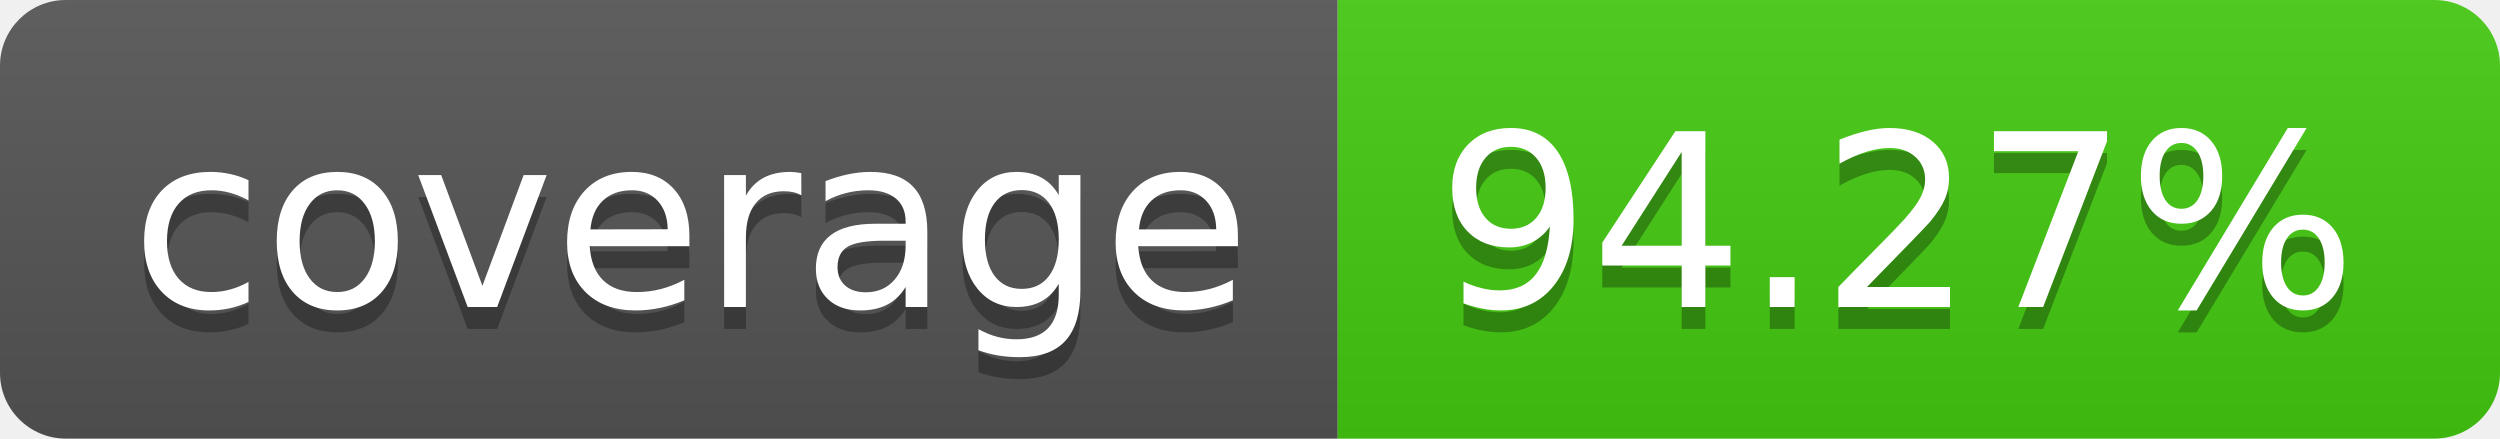
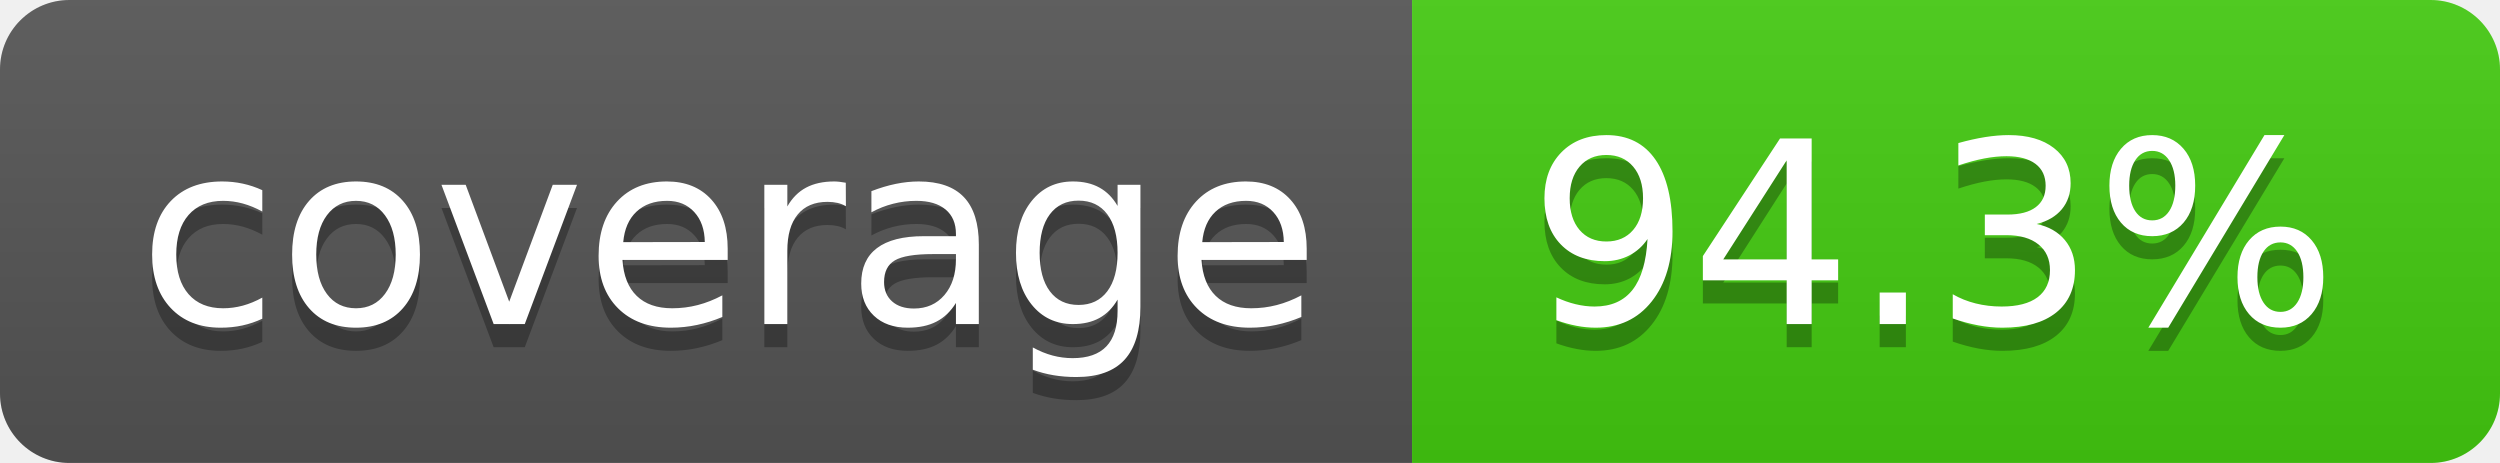
- <svg xmlns="http://www.w3.org/2000/svg" width="114" height="20" role="img" aria-label="coverage: 94.27%">
+ <svg xmlns="http://www.w3.org/2000/svg" width="108" height="20" role="img" aria-label="coverage: 94.3%">
  <linearGradient id="s" x2="0" y2="100%">
    <stop offset="0" stop-color="#bbb" stop-opacity=".1" />
    <stop offset="1" stop-opacity=".1" />
  </linearGradient>
  <clipPath id="r">
-     <rect width="114" height="20" rx="3" fill="#fff" />
+     <rect width="108" height="20" rx="3" fill="#fff" />
  </clipPath>
  <g clip-path="url(#r)">
    <rect width="61" height="20" fill="#555" />
-     <rect x="61" width="53" height="20" fill="#4c1" />
-     <rect width="114" height="20" fill="url(#s)" />
+     <rect x="61" width="47" height="20" fill="#4c1" />
+     <rect width="108" height="20" fill="url(#s)" />
  </g>
  <g fill="#fff" text-anchor="middle" font-family="Verdana,Geneva,DejaVu Sans,sans-serif" text-rendering="geometricPrecision" font-size="110">
    <text aria-hidden="true" x="315" y="150" fill="#010101" fill-opacity=".3" transform="scale(.1)" textLength="510">coverage</text>
    <text x="315" y="140" transform="scale(.1)" fill="#fff" textLength="510">coverage</text>
-     <text aria-hidden="true" x="865" y="150" fill="#010101" fill-opacity=".3" transform="scale(.1)" textLength="430">94.27%</text>
-     <text x="865" y="140" transform="scale(.1)" fill="#fff" textLength="430">94.27%</text>
+     <text aria-hidden="true" x="835" y="150" fill="#010101" fill-opacity=".3" transform="scale(.1)" textLength="370">94.3%</text>
+     <text x="835" y="140" transform="scale(.1)" fill="#fff" textLength="370">94.3%</text>
  </g>
</svg>
